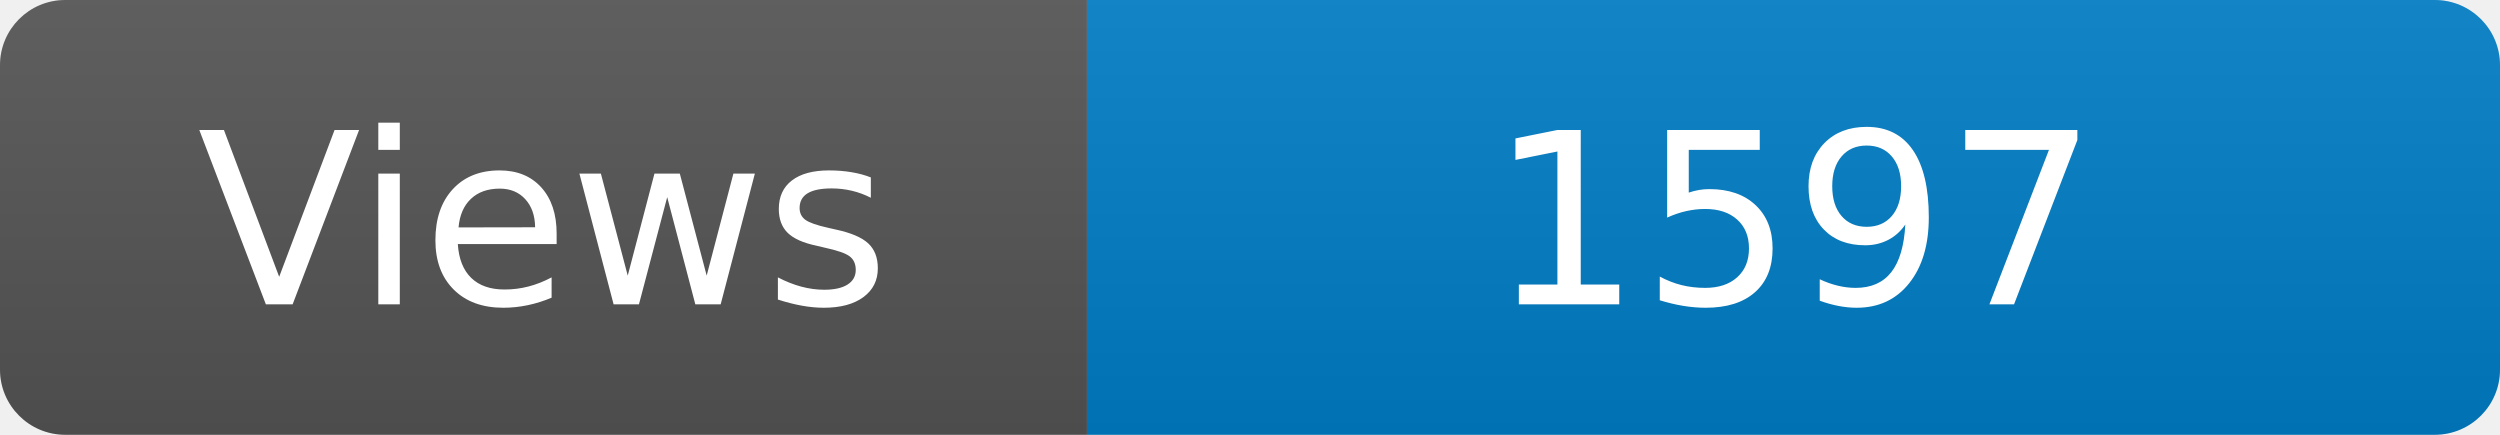
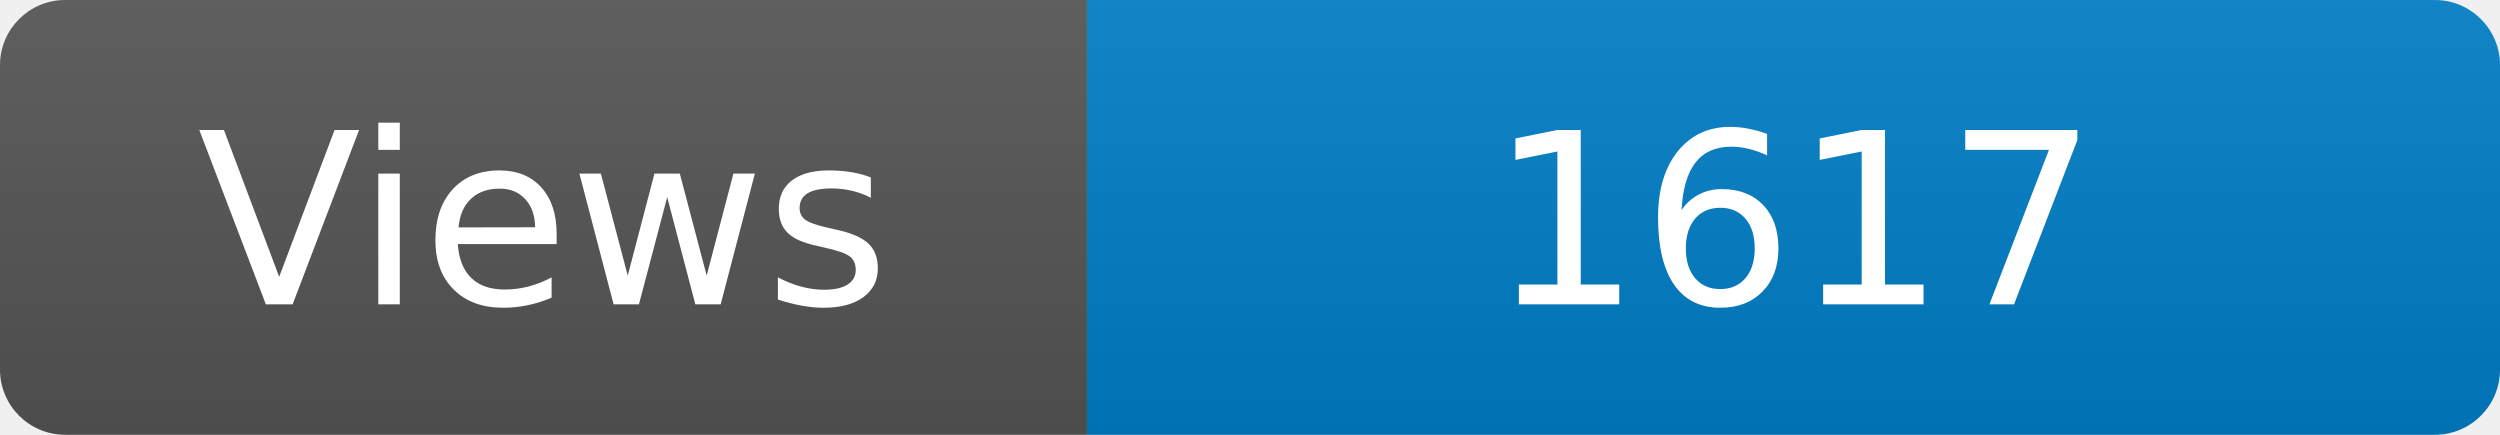
<svg xmlns="http://www.w3.org/2000/svg" width="115" height="20" role="img" aria-label="Maintained?: yes">
  <linearGradient id="s" x2="0" y2="100%">
    <stop offset="0" stop-color="#bbb" stop-opacity=".1" />
    <stop offset="1" stop-opacity=".1" />
  </linearGradient>
  <clipPath id="r">
    <rect width="115" height="20" rx="3" fill="#fff" />
  </clipPath>
  <g clip-path="url(#r)">
    <rect width="50" height="20" fill="#555" />
    <rect x="50" width="160" height="20" fill="#007ec6" />
    <rect width="115" height="20" fill="url(#s)" />
  </g>
  <g fill="#fff" text-anchor="middle" font-family="Verdana,Geneva,DejaVu Sans,sans-serif" font-size="110">
    <text x="250" y="140" transform="scale(.1)" fill="#fff">Views</text>
-     <text x="825" y="140" transform="scale(.1)" fill="#fff">1597</text>
+     <text x="825" y="140" transform="scale(.1)" fill="#fff">1617</text>
  </g>
</svg>
